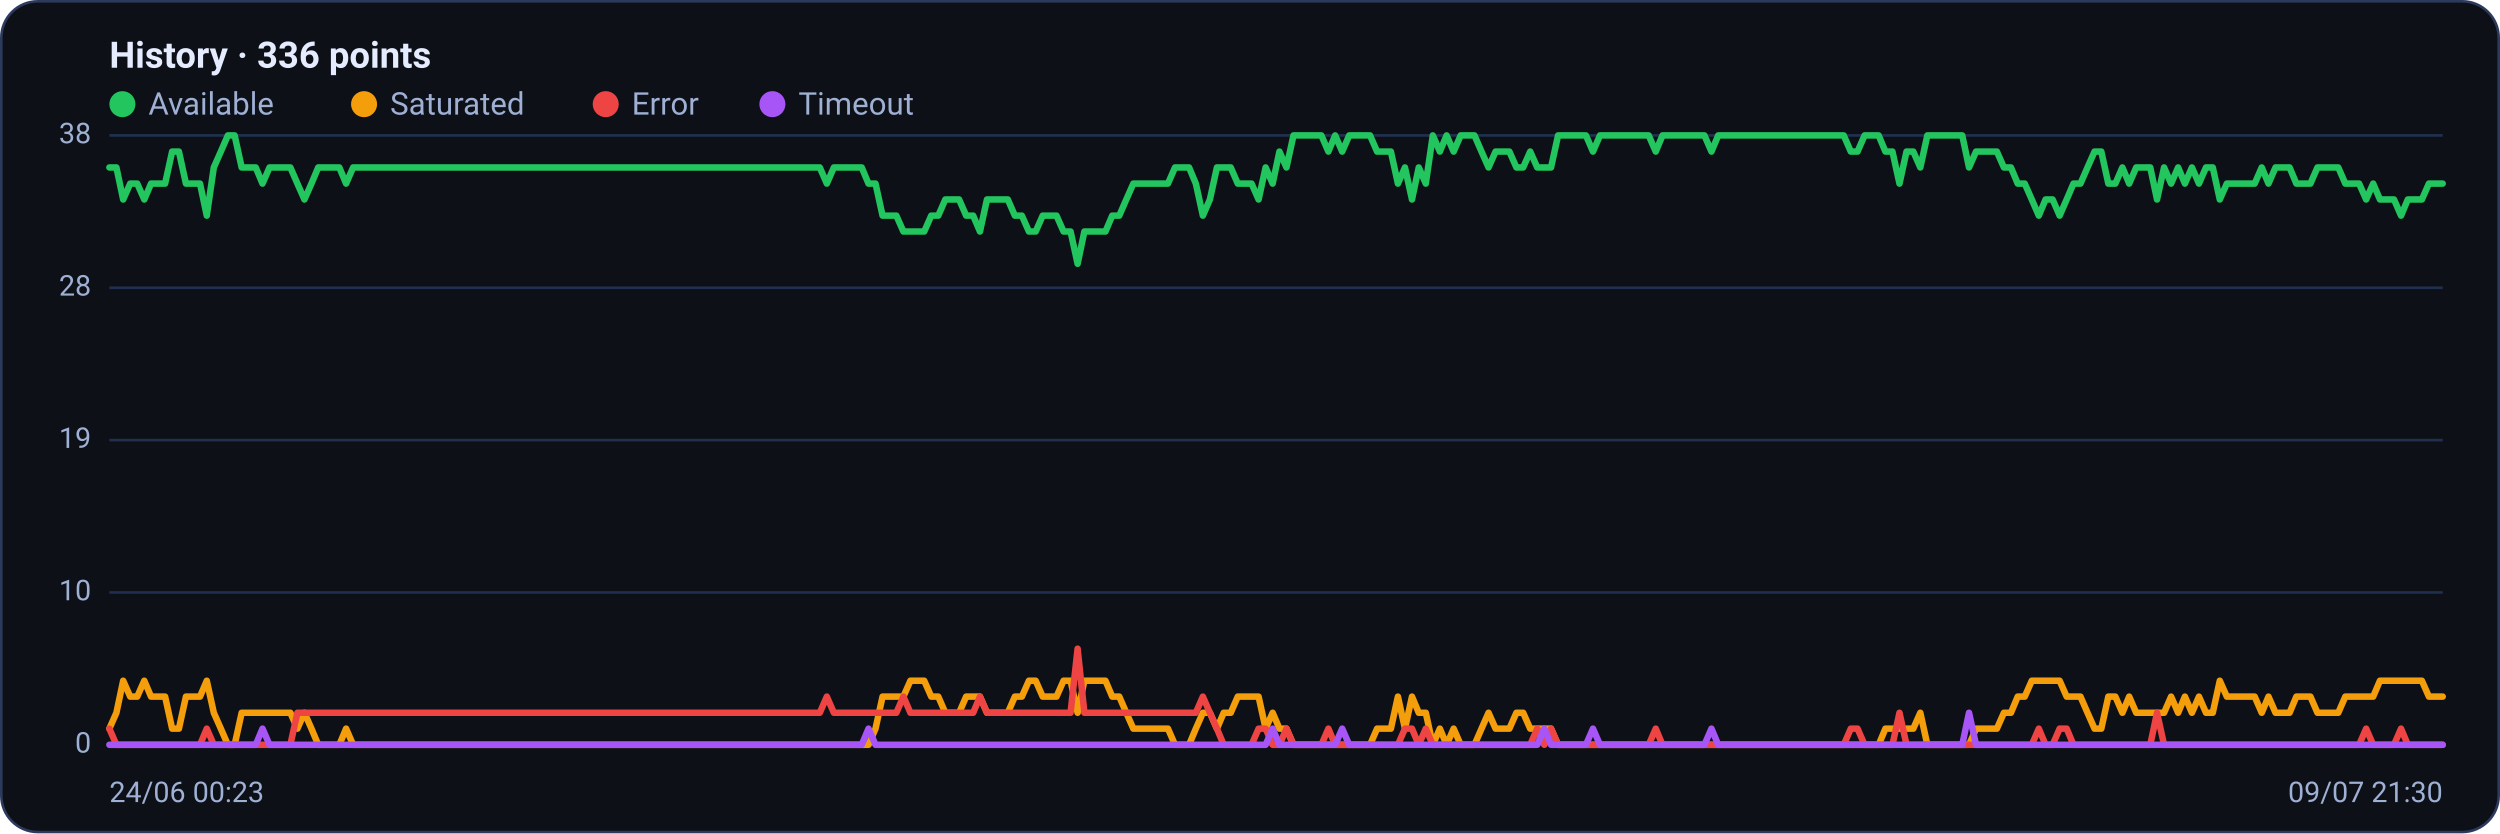
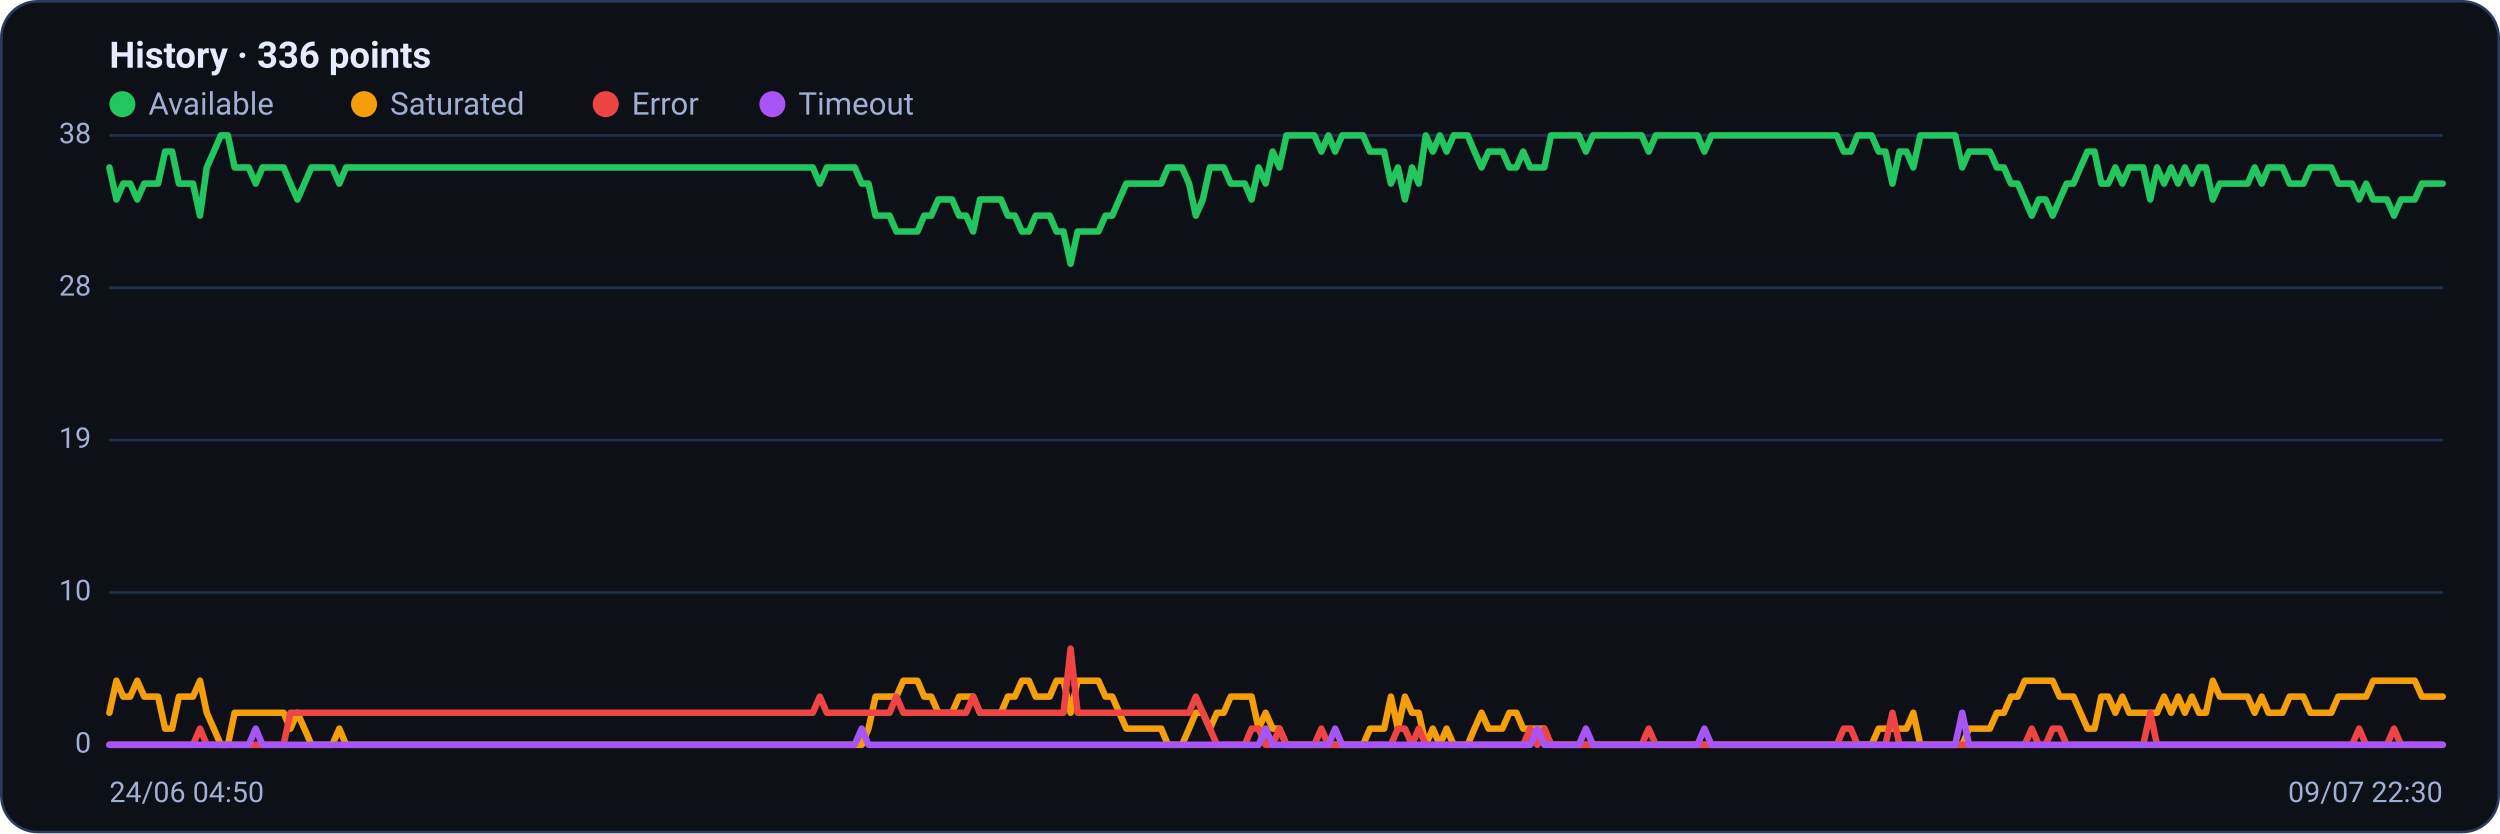
<svg xmlns="http://www.w3.org/2000/svg" viewBox="0 0 960 320" width="960" height="320" font-family="Segoe UI, system-ui, -apple-system, Roboto, Helvetica, Arial, sans-serif" role="img" aria-label="Availability history per region">
  <rect x="0.5" y="0.5" width="959" height="319" rx="14" fill="#0d1117" stroke="#2c3a5e" />
  <text x="42" y="26" font-size="14" font-weight="600" fill="#e6ecff">History · 336 points</text>
  <circle cx="47" cy="40" r="5" fill="#22c55e" />
  <text x="57" y="44" font-size="12" fill="#9fb0d4">Available</text>
  <circle cx="139.8" cy="40" r="5" fill="#f59e0b" />
  <text x="149.8" y="44" font-size="12" fill="#9fb0d4">Saturated</text>
  <circle cx="232.6" cy="40" r="5" fill="#ef4444" />
  <text x="242.6" y="44" font-size="12" fill="#9fb0d4">Error</text>
  <circle cx="296.6" cy="40" r="5" fill="#a855f7" />
  <text x="306.6" y="44" font-size="12" fill="#9fb0d4">Timeout</text>
  <line x1="42" y1="286.0" x2="938" y2="286.0" stroke="#21304f" stroke-width="1" />
  <text x="35" y="289.0" text-anchor="end" font-size="11" fill="#9fb0d4">0</text>
  <line x1="42" y1="227.5" x2="938" y2="227.5" stroke="#21304f" stroke-width="1" />
  <text x="35" y="230.5" text-anchor="end" font-size="11" fill="#9fb0d4">10</text>
  <line x1="42" y1="169.0" x2="938" y2="169.0" stroke="#21304f" stroke-width="1" />
  <text x="35" y="172.0" text-anchor="end" font-size="11" fill="#9fb0d4">19</text>
  <line x1="42" y1="110.5" x2="938" y2="110.5" stroke="#21304f" stroke-width="1" />
  <text x="35" y="113.5" text-anchor="end" font-size="11" fill="#9fb0d4">28</text>
  <line x1="42" y1="52.0" x2="938" y2="52.0" stroke="#21304f" stroke-width="1" />
  <text x="35" y="55.0" text-anchor="end" font-size="11" fill="#9fb0d4">38</text>
-   <polyline fill="none" stroke="#22c55e" stroke-width="2.5" stroke-linejoin="round" stroke-linecap="round" points="42.0,64.3 44.7,64.3 47.3,76.6 50.0,70.5 52.7,70.5 55.4,76.6 58.0,70.5 60.7,70.5 63.4,70.5 66.1,58.2 68.7,58.2 71.4,70.5 74.1,70.5 76.8,70.5 79.4,82.8 82.1,64.3 84.8,58.2 87.5,52.0 90.1,52.0 92.8,64.3 95.5,64.3 98.2,64.3 100.8,70.5 103.5,64.3 106.2,64.3 108.9,64.3 111.5,64.3 114.2,70.5 116.9,76.6 119.6,70.5 122.2,64.3 124.9,64.3 127.6,64.3 130.3,64.3 132.9,70.5 135.6,64.3 138.3,64.3 141.0,64.3 143.6,64.3 146.3,64.3 149.0,64.3 151.7,64.3 154.3,64.3 157.0,64.3 159.7,64.3 162.4,64.3 165.0,64.3 167.7,64.3 170.4,64.3 173.1,64.3 175.7,64.3 178.4,64.3 181.1,64.3 183.8,64.3 186.4,64.3 189.1,64.3 191.8,64.3 194.5,64.3 197.1,64.3 199.8,64.3 202.5,64.3 205.2,64.3 207.8,64.3 210.5,64.3 213.2,64.3 215.9,64.3 218.5,64.3 221.2,64.3 223.9,64.3 226.5,64.3 229.2,64.3 231.9,64.3 234.6,64.3 237.2,64.3 239.9,64.3 242.6,64.3 245.3,64.3 247.9,64.3 250.6,64.3 253.3,64.3 256.0,64.3 258.6,64.3 261.3,64.3 264.0,64.3 266.7,64.3 269.3,64.3 272.0,64.3 274.7,64.3 277.4,64.3 280.0,64.3 282.7,64.3 285.4,64.3 288.1,64.3 290.7,64.3 293.4,64.3 296.1,64.3 298.8,64.3 301.4,64.3 304.1,64.3 306.8,64.3 309.5,64.3 312.1,64.3 314.8,64.3 317.5,70.5 320.2,64.3 322.8,64.3 325.5,64.3 328.2,64.3 330.9,64.3 333.5,70.5 336.2,70.5 338.9,82.8 341.6,82.8 344.2,82.8 346.9,88.9 349.6,88.9 352.3,88.9 354.9,88.9 357.6,82.8 360.3,82.8 363.0,76.6 365.6,76.6 368.3,76.6 371.0,82.8 373.7,82.8 376.3,88.9 379.0,76.6 381.7,76.6 384.4,76.6 387.0,76.6 389.7,82.8 392.4,82.8 395.1,88.9 397.7,88.9 400.4,82.8 403.1,82.8 405.7,82.8 408.4,88.9 411.1,88.9 413.8,101.3 416.4,88.9 419.1,88.9 421.8,88.9 424.5,88.9 427.1,82.8 429.8,82.8 432.5,76.6 435.2,70.5 437.8,70.5 440.5,70.5 443.2,70.5 445.9,70.5 448.5,70.5 451.2,64.3 453.9,64.3 456.6,64.3 459.2,70.5 461.9,82.8 464.6,76.6 467.3,64.3 469.9,64.3 472.6,64.3 475.3,70.5 478.0,70.5 480.6,70.5 483.3,76.6 486.0,64.3 488.7,70.5 491.3,58.2 494.0,64.3 496.7,52.0 499.4,52.0 502.0,52.0 504.7,52.0 507.4,52.0 510.1,58.2 512.7,52.0 515.4,58.2 518.1,52.0 520.8,52.0 523.4,52.0 526.1,52.0 528.8,58.2 531.5,58.2 534.1,58.2 536.8,70.5 539.5,64.3 542.2,76.6 544.8,64.3 547.5,70.5 550.2,52.0 552.9,58.2 555.5,52.0 558.2,58.2 560.9,52.0 563.6,52.0 566.2,52.0 568.9,58.2 571.6,64.3 574.3,58.2 576.9,58.2 579.6,58.2 582.3,64.3 584.9,64.3 587.6,58.2 590.3,64.3 593.0,64.3 595.6,64.3 598.3,52.0 601.0,52.0 603.7,52.0 606.3,52.0 609.0,52.0 611.7,58.2 614.4,52.0 617.0,52.0 619.7,52.0 622.4,52.0 625.1,52.0 627.7,52.0 630.4,52.0 633.1,52.0 635.8,58.2 638.4,52.0 641.1,52.0 643.8,52.0 646.5,52.0 649.1,52.0 651.8,52.0 654.5,52.0 657.2,58.2 659.8,52.0 662.5,52.0 665.2,52.0 667.9,52.0 670.5,52.0 673.2,52.0 675.9,52.0 678.6,52.0 681.2,52.0 683.9,52.0 686.6,52.0 689.3,52.0 691.9,52.0 694.6,52.0 697.3,52.0 700.0,52.0 702.6,52.0 705.3,52.0 708.0,52.0 710.7,58.2 713.3,58.2 716.0,52.0 718.7,52.0 721.4,52.0 724.0,58.2 726.7,58.2 729.4,70.5 732.1,58.2 734.7,58.2 737.4,64.3 740.1,52.0 742.8,52.0 745.4,52.0 748.1,52.0 750.8,52.0 753.5,52.0 756.1,64.3 758.8,58.2 761.5,58.2 764.1,58.2 766.8,58.2 769.5,64.3 772.2,64.3 774.8,70.5 777.5,70.5 780.2,76.6 782.9,82.8 785.5,76.6 788.2,76.6 790.9,82.8 793.6,76.6 796.2,70.5 798.9,70.5 801.6,64.3 804.3,58.2 806.9,58.2 809.6,70.5 812.3,70.5 815.0,64.3 817.6,70.5 820.3,64.3 823.0,64.3 825.7,64.3 828.3,76.6 831.0,64.3 833.7,70.5 836.4,64.3 839.0,70.5 841.7,64.3 844.4,70.5 847.1,64.3 849.7,64.3 852.4,76.6 855.1,70.5 857.8,70.5 860.4,70.5 863.1,70.5 865.8,70.5 868.5,64.3 871.1,70.5 873.8,64.3 876.5,64.3 879.2,64.3 881.8,70.5 884.5,70.5 887.2,70.5 889.9,64.3 892.5,64.3 895.2,64.3 897.9,64.3 900.6,70.5 903.2,70.5 905.9,70.5 908.6,76.6 911.3,70.5 913.9,76.6 916.6,76.6 919.3,76.6 922.0,82.8 924.6,76.6 927.3,76.6 930.0,76.6 932.7,70.5 935.3,70.5 938.0,70.5" />
-   <polyline fill="none" stroke="#f59e0b" stroke-width="2.5" stroke-linejoin="round" stroke-linecap="round" points="42.0,279.8 44.7,273.7 47.3,261.4 50.0,267.5 52.7,267.5 55.4,261.4 58.0,267.5 60.7,267.5 63.4,267.5 66.1,279.8 68.7,279.8 71.4,267.5 74.1,267.5 76.8,267.5 79.4,261.4 82.1,273.7 84.8,279.8 87.5,286.0 90.1,286.0 92.8,273.7 95.5,273.7 98.2,273.7 100.8,273.7 103.5,273.7 106.2,273.7 108.9,273.7 111.5,273.7 114.2,279.8 116.9,273.7 119.6,279.8 122.2,286.0 124.9,286.0 127.6,286.0 130.3,286.0 132.9,279.8 135.6,286.0 138.3,286.0 141.0,286.0 143.6,286.0 146.3,286.0 149.0,286.0 151.7,286.0 154.3,286.0 157.0,286.0 159.7,286.0 162.4,286.0 165.0,286.0 167.7,286.0 170.4,286.0 173.1,286.0 175.7,286.0 178.4,286.0 181.1,286.0 183.8,286.0 186.4,286.0 189.1,286.0 191.8,286.0 194.5,286.0 197.1,286.0 199.8,286.0 202.5,286.0 205.2,286.0 207.8,286.0 210.5,286.0 213.2,286.0 215.9,286.0 218.5,286.0 221.2,286.0 223.9,286.0 226.5,286.0 229.2,286.0 231.9,286.0 234.6,286.0 237.2,286.0 239.9,286.0 242.6,286.0 245.3,286.0 247.9,286.0 250.6,286.0 253.3,286.0 256.0,286.0 258.6,286.0 261.3,286.0 264.0,286.0 266.7,286.0 269.3,286.0 272.0,286.0 274.7,286.0 277.4,286.0 280.0,286.0 282.7,286.0 285.4,286.0 288.1,286.0 290.7,286.0 293.4,286.0 296.1,286.0 298.8,286.0 301.4,286.0 304.1,286.0 306.8,286.0 309.5,286.0 312.1,286.0 314.8,286.0 317.5,286.0 320.2,286.0 322.8,286.0 325.5,286.0 328.2,286.0 330.9,286.0 333.5,286.0 336.2,279.8 338.9,267.5 341.6,267.5 344.2,267.5 346.9,267.5 349.6,261.4 352.3,261.4 354.9,261.4 357.6,267.5 360.3,267.5 363.0,273.7 365.6,273.7 368.3,273.7 371.0,267.5 373.7,267.5 376.3,267.5 379.0,273.7 381.7,273.7 384.4,273.7 387.0,273.7 389.7,267.5 392.4,267.5 395.1,261.4 397.7,261.4 400.4,267.5 403.1,267.5 405.7,267.5 408.4,261.4 411.1,261.4 413.8,273.7 416.4,261.4 419.1,261.4 421.8,261.4 424.5,261.4 427.1,267.5 429.8,267.5 432.5,273.7 435.2,279.8 437.8,279.8 440.5,279.8 443.2,279.8 445.9,279.8 448.5,279.8 451.2,286.0 453.9,286.0 456.6,286.0 459.2,279.8 461.9,273.7 464.6,273.7 467.3,279.8 469.9,273.7 472.6,273.7 475.3,267.5 478.0,267.5 480.6,267.5 483.3,267.5 486.0,279.8 488.7,273.7 491.3,279.8 494.0,279.8 496.7,286.0 499.4,286.0 502.0,286.0 504.7,286.0 507.4,286.0 510.1,286.0 512.7,286.0 515.4,286.0 518.1,286.0 520.8,286.0 523.4,286.0 526.1,286.0 528.8,279.8 531.5,279.8 534.1,279.8 536.8,267.5 539.5,279.8 542.2,267.5 544.8,273.7 547.5,273.7 550.2,286.0 552.9,279.8 555.5,286.0 558.2,279.8 560.9,286.0 563.6,286.0 566.2,286.0 568.9,279.8 571.6,273.7 574.3,279.8 576.9,279.8 579.6,279.8 582.3,273.7 584.9,273.7 587.6,279.8 590.3,279.8 593.0,279.8 595.6,279.8 598.3,286.0 601.0,286.0 603.7,286.0 606.3,286.0 609.0,286.0 611.7,286.0 614.4,286.0 617.0,286.0 619.7,286.0 622.4,286.0 625.1,286.0 627.7,286.0 630.4,286.0 633.1,286.0 635.8,286.0 638.4,286.0 641.1,286.0 643.8,286.0 646.5,286.0 649.1,286.0 651.8,286.0 654.5,286.0 657.2,286.0 659.8,286.0 662.5,286.0 665.2,286.0 667.9,286.0 670.5,286.0 673.2,286.0 675.9,286.0 678.6,286.0 681.2,286.0 683.9,286.0 686.6,286.0 689.3,286.0 691.9,286.0 694.6,286.0 697.3,286.0 700.0,286.0 702.6,286.0 705.3,286.0 708.0,286.0 710.7,286.0 713.3,286.0 716.0,286.0 718.7,286.0 721.4,286.0 724.0,279.8 726.7,279.8 729.4,279.8 732.1,279.8 734.7,279.8 737.4,273.7 740.1,286.0 742.8,286.0 745.4,286.0 748.1,286.0 750.8,286.0 753.5,286.0 756.1,286.0 758.8,279.8 761.5,279.8 764.1,279.8 766.8,279.8 769.5,273.7 772.2,273.7 774.8,267.5 777.5,267.5 780.2,261.4 782.9,261.4 785.5,261.4 788.2,261.4 790.9,261.4 793.6,267.5 796.2,267.5 798.9,267.5 801.6,273.7 804.3,279.8 806.9,279.8 809.6,267.5 812.3,267.5 815.0,273.7 817.6,267.5 820.3,273.7 823.0,273.7 825.7,273.7 828.3,273.7 831.0,273.7 833.7,267.5 836.4,273.7 839.0,267.5 841.7,273.7 844.4,267.5 847.1,273.7 849.7,273.7 852.4,261.4 855.1,267.5 857.8,267.5 860.4,267.5 863.1,267.5 865.8,267.5 868.5,273.7 871.1,267.5 873.8,273.7 876.5,273.7 879.2,273.7 881.8,267.5 884.5,267.5 887.2,267.5 889.9,273.7 892.5,273.7 895.2,273.7 897.9,273.7 900.6,267.5 903.2,267.5 905.9,267.5 908.6,267.5 911.3,267.5 913.9,261.4 916.6,261.4 919.3,261.4 922.0,261.4 924.6,261.4 927.3,261.4 930.0,261.4 932.7,267.5 935.3,267.5 938.0,267.5" />
-   <polyline fill="none" stroke="#ef4444" stroke-width="2.5" stroke-linejoin="round" stroke-linecap="round" points="42.0,279.8 44.7,286.0 47.3,286.0 50.0,286.0 52.7,286.0 55.4,286.0 58.0,286.0 60.7,286.0 63.4,286.0 66.1,286.0 68.7,286.0 71.4,286.0 74.1,286.0 76.8,286.0 79.4,279.8 82.1,286.0 84.8,286.0 87.5,286.0 90.1,286.0 92.8,286.0 95.5,286.0 98.2,286.0 100.8,286.0 103.5,286.0 106.2,286.0 108.9,286.0 111.5,286.0 114.2,273.7 116.9,273.7 119.6,273.7 122.2,273.7 124.9,273.7 127.6,273.7 130.3,273.7 132.9,273.7 135.6,273.7 138.3,273.7 141.0,273.7 143.6,273.7 146.3,273.7 149.0,273.7 151.7,273.7 154.3,273.7 157.0,273.7 159.7,273.7 162.4,273.7 165.0,273.7 167.7,273.7 170.4,273.7 173.1,273.7 175.7,273.7 178.4,273.7 181.1,273.7 183.8,273.7 186.4,273.7 189.1,273.7 191.8,273.7 194.5,273.7 197.1,273.7 199.8,273.7 202.5,273.7 205.2,273.7 207.8,273.7 210.5,273.7 213.2,273.7 215.9,273.7 218.5,273.7 221.2,273.7 223.9,273.7 226.5,273.7 229.2,273.7 231.9,273.7 234.6,273.7 237.2,273.7 239.9,273.7 242.6,273.7 245.3,273.7 247.9,273.7 250.6,273.7 253.3,273.7 256.0,273.7 258.6,273.7 261.3,273.7 264.0,273.7 266.7,273.7 269.3,273.7 272.0,273.7 274.7,273.7 277.4,273.7 280.0,273.7 282.7,273.7 285.4,273.7 288.1,273.7 290.7,273.7 293.4,273.7 296.1,273.7 298.8,273.7 301.4,273.7 304.1,273.7 306.8,273.7 309.5,273.7 312.1,273.7 314.8,273.7 317.5,267.5 320.2,273.7 322.8,273.7 325.5,273.7 328.2,273.7 330.9,273.7 333.5,273.7 336.2,273.7 338.9,273.7 341.6,273.7 344.2,273.7 346.9,267.5 349.6,273.7 352.3,273.7 354.9,273.7 357.6,273.7 360.3,273.7 363.0,273.7 365.6,273.7 368.3,273.7 371.0,273.7 373.7,273.7 376.3,267.5 379.0,273.7 381.7,273.7 384.4,273.7 387.0,273.7 389.7,273.7 392.4,273.7 395.1,273.7 397.7,273.7 400.4,273.7 403.1,273.7 405.7,273.7 408.4,273.7 411.1,273.7 413.8,249.1 416.4,273.7 419.1,273.7 421.8,273.7 424.5,273.7 427.1,273.7 429.8,273.7 432.5,273.7 435.2,273.7 437.8,273.7 440.5,273.7 443.2,273.7 445.9,273.7 448.5,273.7 451.2,273.7 453.9,273.7 456.6,273.7 459.2,273.7 461.9,267.5 464.6,273.7 467.3,279.8 469.9,286.0 472.6,286.0 475.3,286.0 478.0,286.0 480.6,286.0 483.3,279.8 486.0,279.8 488.7,286.0 491.3,286.0 494.0,279.8 496.7,286.0 499.4,286.0 502.0,286.0 504.7,286.0 507.4,286.0 510.1,279.8 512.7,286.0 515.4,286.0 518.1,286.0 520.8,286.0 523.4,286.0 526.1,286.0 528.8,286.0 531.5,286.0 534.1,286.0 536.8,286.0 539.5,279.8 542.2,279.8 544.8,286.0 547.5,279.8 550.2,286.0 552.9,286.0 555.5,286.0 558.2,286.0 560.9,286.0 563.6,286.0 566.2,286.0 568.9,286.0 571.6,286.0 574.3,286.0 576.9,286.0 579.6,286.0 582.3,286.0 584.9,286.0 587.6,286.0 590.3,279.8 593.0,286.0 595.6,279.8 598.3,286.0 601.0,286.0 603.7,286.0 606.3,286.0 609.0,286.0 611.7,286.0 614.4,286.0 617.0,286.0 619.7,286.0 622.4,286.0 625.1,286.0 627.7,286.0 630.4,286.0 633.1,286.0 635.8,279.8 638.4,286.0 641.1,286.0 643.8,286.0 646.5,286.0 649.1,286.0 651.8,286.0 654.5,286.0 657.2,286.0 659.8,286.0 662.5,286.0 665.2,286.0 667.9,286.0 670.5,286.0 673.2,286.0 675.9,286.0 678.6,286.0 681.2,286.0 683.9,286.0 686.6,286.0 689.3,286.0 691.9,286.0 694.6,286.0 697.3,286.0 700.0,286.0 702.6,286.0 705.3,286.0 708.0,286.0 710.7,279.8 713.3,279.8 716.0,286.0 718.7,286.0 721.4,286.0 724.0,286.0 726.7,286.0 729.4,273.7 732.1,286.0 734.7,286.0 737.4,286.0 740.1,286.0 742.8,286.0 745.4,286.0 748.1,286.0 750.8,286.0 753.5,286.0 756.1,286.0 758.8,286.0 761.5,286.0 764.1,286.0 766.8,286.0 769.5,286.0 772.2,286.0 774.8,286.0 777.5,286.0 780.2,286.0 782.9,279.8 785.5,286.0 788.2,286.0 790.9,279.8 793.6,279.8 796.2,286.0 798.9,286.0 801.6,286.0 804.3,286.0 806.9,286.0 809.6,286.0 812.3,286.0 815.0,286.0 817.6,286.0 820.3,286.0 823.0,286.0 825.7,286.0 828.3,273.7 831.0,286.0 833.7,286.0 836.4,286.0 839.0,286.0 841.7,286.0 844.4,286.0 847.1,286.0 849.7,286.0 852.4,286.0 855.1,286.0 857.8,286.0 860.4,286.0 863.1,286.0 865.8,286.0 868.5,286.0 871.1,286.0 873.8,286.0 876.5,286.0 879.2,286.0 881.8,286.0 884.5,286.0 887.2,286.0 889.9,286.0 892.5,286.0 895.2,286.0 897.9,286.0 900.6,286.0 903.2,286.0 905.9,286.0 908.6,279.8 911.3,286.0 913.9,286.0 916.6,286.0 919.3,286.0 922.0,279.8 924.6,286.0 927.3,286.0 930.0,286.0 932.7,286.0 935.3,286.0 938.0,286.0" />
-   <polyline fill="none" stroke="#a855f7" stroke-width="2.5" stroke-linejoin="round" stroke-linecap="round" points="42.0,286.0 44.7,286.0 47.3,286.0 50.0,286.0 52.7,286.0 55.4,286.0 58.0,286.0 60.7,286.0 63.4,286.0 66.1,286.0 68.7,286.0 71.4,286.0 74.1,286.0 76.8,286.0 79.4,286.0 82.1,286.0 84.8,286.0 87.5,286.0 90.1,286.0 92.8,286.0 95.5,286.0 98.2,286.0 100.8,279.8 103.5,286.0 106.2,286.0 108.9,286.0 111.5,286.0 114.2,286.0 116.9,286.0 119.6,286.0 122.2,286.0 124.9,286.0 127.6,286.0 130.3,286.0 132.9,286.0 135.6,286.0 138.3,286.0 141.0,286.0 143.6,286.0 146.3,286.0 149.0,286.0 151.7,286.0 154.3,286.0 157.0,286.0 159.7,286.0 162.4,286.0 165.0,286.0 167.7,286.0 170.4,286.0 173.1,286.0 175.7,286.0 178.4,286.0 181.1,286.0 183.8,286.0 186.4,286.0 189.1,286.0 191.8,286.0 194.5,286.0 197.1,286.0 199.8,286.0 202.5,286.0 205.2,286.0 207.8,286.0 210.5,286.0 213.2,286.0 215.9,286.0 218.5,286.0 221.2,286.0 223.9,286.0 226.5,286.0 229.2,286.0 231.9,286.0 234.6,286.0 237.2,286.0 239.9,286.0 242.6,286.0 245.3,286.0 247.9,286.0 250.6,286.0 253.3,286.0 256.0,286.0 258.6,286.0 261.3,286.0 264.0,286.0 266.7,286.0 269.3,286.0 272.0,286.0 274.7,286.0 277.4,286.0 280.0,286.0 282.7,286.0 285.4,286.0 288.1,286.0 290.7,286.0 293.4,286.0 296.1,286.0 298.8,286.0 301.4,286.0 304.1,286.0 306.8,286.0 309.5,286.0 312.1,286.0 314.8,286.0 317.5,286.0 320.2,286.0 322.8,286.0 325.5,286.0 328.2,286.0 330.9,286.0 333.5,279.8 336.2,286.0 338.9,286.0 341.6,286.0 344.2,286.0 346.9,286.0 349.6,286.0 352.3,286.0 354.9,286.0 357.6,286.0 360.3,286.0 363.0,286.0 365.6,286.0 368.3,286.0 371.0,286.0 373.7,286.0 376.3,286.0 379.0,286.0 381.7,286.0 384.4,286.0 387.0,286.0 389.7,286.0 392.4,286.0 395.1,286.0 397.7,286.0 400.4,286.0 403.1,286.0 405.7,286.0 408.4,286.0 411.1,286.0 413.8,286.0 416.4,286.0 419.1,286.0 421.8,286.0 424.5,286.0 427.1,286.0 429.8,286.0 432.5,286.0 435.2,286.0 437.8,286.0 440.5,286.0 443.2,286.0 445.9,286.0 448.5,286.0 451.2,286.0 453.9,286.0 456.6,286.0 459.2,286.0 461.9,286.0 464.6,286.0 467.3,286.0 469.9,286.0 472.6,286.0 475.3,286.0 478.0,286.0 480.6,286.0 483.3,286.0 486.0,286.0 488.7,279.8 491.3,286.0 494.0,286.0 496.7,286.0 499.4,286.0 502.0,286.0 504.7,286.0 507.4,286.0 510.1,286.0 512.7,286.0 515.4,279.8 518.1,286.0 520.8,286.0 523.4,286.0 526.1,286.0 528.8,286.0 531.5,286.0 534.1,286.0 536.8,286.0 539.5,286.0 542.2,286.0 544.8,286.0 547.5,286.0 550.2,286.0 552.9,286.0 555.5,286.0 558.2,286.0 560.9,286.0 563.6,286.0 566.2,286.0 568.9,286.0 571.6,286.0 574.3,286.0 576.9,286.0 579.6,286.0 582.3,286.0 584.9,286.0 587.6,286.0 590.3,286.0 593.0,279.8 595.6,286.0 598.3,286.0 601.0,286.0 603.7,286.0 606.3,286.0 609.0,286.0 611.7,279.8 614.4,286.0 617.0,286.0 619.7,286.0 622.4,286.0 625.1,286.0 627.7,286.0 630.4,286.0 633.1,286.0 635.8,286.0 638.4,286.0 641.1,286.0 643.8,286.0 646.5,286.0 649.1,286.0 651.8,286.0 654.5,286.0 657.2,279.8 659.8,286.0 662.5,286.0 665.2,286.0 667.9,286.0 670.5,286.0 673.2,286.0 675.9,286.0 678.6,286.0 681.2,286.0 683.9,286.0 686.6,286.0 689.3,286.0 691.9,286.0 694.6,286.0 697.3,286.0 700.0,286.0 702.6,286.0 705.3,286.0 708.0,286.0 710.7,286.0 713.3,286.0 716.0,286.0 718.7,286.0 721.4,286.0 724.0,286.0 726.7,286.0 729.4,286.0 732.1,286.0 734.7,286.0 737.4,286.0 740.1,286.0 742.8,286.0 745.4,286.0 748.1,286.0 750.8,286.0 753.5,286.0 756.1,273.7 758.8,286.0 761.5,286.0 764.1,286.0 766.8,286.0 769.5,286.0 772.2,286.0 774.8,286.0 777.5,286.0 780.2,286.0 782.9,286.0 785.5,286.0 788.2,286.0 790.9,286.0 793.6,286.0 796.2,286.0 798.9,286.0 801.6,286.0 804.3,286.0 806.9,286.0 809.6,286.0 812.3,286.0 815.0,286.0 817.6,286.0 820.3,286.0 823.0,286.0 825.7,286.0 828.3,286.0 831.0,286.0 833.7,286.0 836.4,286.0 839.0,286.0 841.7,286.0 844.4,286.0 847.1,286.0 849.7,286.0 852.4,286.0 855.1,286.0 857.8,286.0 860.4,286.0 863.1,286.0 865.8,286.0 868.5,286.0 871.1,286.0 873.8,286.0 876.5,286.0 879.2,286.0 881.8,286.0 884.5,286.0 887.2,286.0 889.9,286.0 892.5,286.0 895.2,286.0 897.9,286.0 900.6,286.0 903.2,286.0 905.9,286.0 908.6,286.0 911.3,286.0 913.9,286.0 916.6,286.0 919.3,286.0 922.0,286.0 924.6,286.0 927.3,286.0 930.0,286.0 932.7,286.0 935.3,286.0 938.0,286.0" />
-   <text x="42" y="308" font-size="11" fill="#9fb0d4">24/06 00:23</text>
-   <text x="938" y="308" text-anchor="end" font-size="11" fill="#9fb0d4">09/07 21:30</text>
+   <polyline fill="none" stroke="#22c55e" stroke-width="2.5" stroke-linejoin="round" stroke-linecap="round" points="42.0,64.3 44.7,76.6 47.3,70.5 50.0,70.5 52.7,76.6 55.4,70.5 58.0,70.5 60.7,70.5 63.4,58.2 66.1,58.2 68.7,70.5 71.4,70.5 74.1,70.5 76.8,82.8 79.4,64.3 82.1,58.2 84.8,52.0 87.5,52.0 90.1,64.3 92.8,64.3 95.5,64.3 98.2,70.5 100.8,64.3 103.5,64.3 106.2,64.3 108.9,64.3 111.5,70.5 114.2,76.6 116.9,70.5 119.6,64.3 122.2,64.3 124.9,64.3 127.6,64.3 130.3,70.5 132.9,64.3 135.6,64.3 138.3,64.3 141.0,64.3 143.6,64.3 146.3,64.3 149.0,64.3 151.7,64.3 154.3,64.3 157.0,64.3 159.7,64.3 162.4,64.3 165.0,64.3 167.7,64.3 170.4,64.3 173.1,64.3 175.7,64.3 178.4,64.3 181.1,64.3 183.8,64.3 186.4,64.3 189.1,64.3 191.8,64.3 194.5,64.3 197.1,64.3 199.8,64.3 202.5,64.3 205.2,64.3 207.8,64.3 210.5,64.3 213.2,64.3 215.9,64.3 218.5,64.3 221.2,64.3 223.9,64.3 226.5,64.3 229.2,64.3 231.9,64.3 234.6,64.3 237.2,64.3 239.9,64.3 242.6,64.3 245.3,64.3 247.9,64.3 250.6,64.3 253.3,64.3 256.0,64.3 258.6,64.3 261.3,64.3 264.0,64.3 266.7,64.3 269.3,64.3 272.0,64.3 274.7,64.3 277.4,64.3 280.0,64.3 282.7,64.3 285.4,64.3 288.1,64.3 290.7,64.3 293.4,64.3 296.1,64.3 298.8,64.3 301.4,64.3 304.1,64.3 306.8,64.3 309.5,64.3 312.1,64.3 314.8,70.5 317.5,64.3 320.2,64.3 322.8,64.3 325.5,64.3 328.2,64.3 330.9,70.5 333.5,70.5 336.2,82.8 338.9,82.8 341.6,82.8 344.2,88.9 346.9,88.9 349.6,88.9 352.3,88.9 354.9,82.8 357.6,82.8 360.3,76.6 363.0,76.6 365.6,76.6 368.3,82.8 371.0,82.8 373.7,88.9 376.3,76.6 379.0,76.6 381.7,76.6 384.4,76.6 387.0,82.8 389.7,82.8 392.4,88.9 395.1,88.9 397.7,82.8 400.4,82.8 403.1,82.8 405.7,88.9 408.4,88.9 411.1,101.3 413.8,88.9 416.4,88.9 419.1,88.9 421.8,88.9 424.5,82.8 427.1,82.8 429.8,76.6 432.5,70.5 435.2,70.5 437.8,70.5 440.5,70.5 443.2,70.5 445.9,70.5 448.5,64.3 451.2,64.3 453.9,64.3 456.6,70.5 459.2,82.8 461.9,76.6 464.6,64.3 467.3,64.3 469.9,64.3 472.6,70.5 475.3,70.5 478.0,70.5 480.6,76.6 483.3,64.3 486.0,70.5 488.7,58.2 491.3,64.3 494.0,52.0 496.7,52.0 499.4,52.0 502.0,52.0 504.7,52.0 507.4,58.2 510.1,52.0 512.7,58.2 515.4,52.0 518.1,52.0 520.8,52.0 523.4,52.0 526.1,58.2 528.8,58.2 531.5,58.2 534.1,70.5 536.8,64.3 539.5,76.6 542.2,64.3 544.8,70.5 547.5,52.0 550.2,58.2 552.9,52.0 555.5,58.2 558.2,52.0 560.9,52.0 563.6,52.0 566.2,58.2 568.9,64.3 571.6,58.2 574.3,58.2 576.9,58.2 579.6,64.3 582.3,64.3 584.9,58.2 587.6,64.3 590.3,64.3 593.0,64.3 595.6,52.0 598.3,52.0 601.0,52.0 603.7,52.0 606.3,52.0 609.0,58.2 611.7,52.0 614.4,52.0 617.0,52.0 619.7,52.0 622.4,52.0 625.1,52.0 627.7,52.0 630.4,52.0 633.1,58.2 635.8,52.0 638.4,52.0 641.1,52.0 643.8,52.0 646.5,52.0 649.1,52.0 651.8,52.0 654.5,58.2 657.2,52.0 659.8,52.0 662.5,52.0 665.2,52.0 667.9,52.0 670.5,52.0 673.2,52.0 675.9,52.0 678.6,52.0 681.2,52.0 683.9,52.0 686.6,52.0 689.3,52.0 691.9,52.0 694.6,52.0 697.3,52.0 700.0,52.0 702.6,52.0 705.3,52.0 708.0,58.2 710.7,58.2 713.3,52.0 716.0,52.0 718.7,52.0 721.4,58.2 724.0,58.2 726.7,70.5 729.4,58.2 732.1,58.2 734.7,64.3 737.4,52.0 740.1,52.0 742.8,52.0 745.4,52.0 748.1,52.0 750.8,52.0 753.5,64.3 756.1,58.2 758.8,58.2 761.5,58.2 764.1,58.2 766.8,64.3 769.5,64.3 772.2,70.5 774.8,70.5 777.5,76.6 780.2,82.8 782.9,76.6 785.5,76.6 788.2,82.8 790.9,76.6 793.6,70.5 796.2,70.5 798.9,64.3 801.6,58.2 804.3,58.2 806.9,70.5 809.6,70.5 812.3,64.3 815.0,70.5 817.6,64.3 820.3,64.3 823.0,64.3 825.7,76.6 828.3,64.3 831.0,70.5 833.7,64.3 836.4,70.5 839.0,64.3 841.7,70.5 844.4,64.3 847.1,64.3 849.7,76.6 852.4,70.5 855.1,70.5 857.8,70.5 860.4,70.5 863.1,70.5 865.8,64.3 868.5,70.5 871.1,64.3 873.8,64.3 876.5,64.3 879.2,70.5 881.8,70.5 884.5,70.5 887.2,64.3 889.9,64.3 892.5,64.3 895.2,64.3 897.9,70.5 900.6,70.5 903.2,70.5 905.9,76.6 908.6,70.5 911.3,76.6 913.9,76.6 916.6,76.6 919.3,82.8 922.0,76.6 924.6,76.6 927.3,76.6 930.0,70.5 932.7,70.5 935.3,70.5 938.0,70.5" />
+   <polyline fill="none" stroke="#f59e0b" stroke-width="2.5" stroke-linejoin="round" stroke-linecap="round" points="42.0,273.7 44.7,261.4 47.3,267.5 50.0,267.5 52.7,261.4 55.4,267.5 58.0,267.5 60.7,267.5 63.4,279.8 66.1,279.8 68.7,267.5 71.4,267.5 74.1,267.5 76.8,261.4 79.4,273.7 82.1,279.8 84.8,286.0 87.5,286.0 90.1,273.7 92.8,273.7 95.5,273.7 98.2,273.7 100.8,273.7 103.5,273.7 106.2,273.7 108.9,273.7 111.5,279.8 114.2,273.7 116.9,279.8 119.6,286.0 122.2,286.0 124.9,286.0 127.6,286.0 130.3,279.8 132.9,286.0 135.6,286.0 138.3,286.0 141.0,286.0 143.6,286.0 146.3,286.0 149.0,286.0 151.7,286.0 154.3,286.0 157.0,286.0 159.7,286.0 162.4,286.0 165.0,286.0 167.7,286.0 170.4,286.0 173.1,286.0 175.7,286.0 178.4,286.0 181.1,286.0 183.8,286.0 186.4,286.0 189.1,286.0 191.8,286.0 194.5,286.0 197.1,286.0 199.8,286.0 202.5,286.0 205.2,286.0 207.8,286.0 210.5,286.0 213.2,286.0 215.9,286.0 218.5,286.0 221.2,286.0 223.9,286.0 226.5,286.0 229.2,286.0 231.9,286.0 234.6,286.0 237.2,286.0 239.9,286.0 242.6,286.0 245.3,286.0 247.9,286.0 250.6,286.0 253.3,286.0 256.0,286.0 258.6,286.0 261.3,286.0 264.0,286.0 266.7,286.0 269.3,286.0 272.0,286.0 274.7,286.0 277.4,286.0 280.0,286.0 282.7,286.0 285.4,286.0 288.1,286.0 290.7,286.0 293.4,286.0 296.1,286.0 298.8,286.0 301.4,286.0 304.1,286.0 306.8,286.0 309.5,286.0 312.1,286.0 314.8,286.0 317.5,286.0 320.2,286.0 322.8,286.0 325.5,286.0 328.2,286.0 330.9,286.0 333.5,279.8 336.2,267.5 338.9,267.5 341.6,267.5 344.2,267.5 346.9,261.4 349.6,261.4 352.3,261.4 354.9,267.5 357.6,267.5 360.3,273.7 363.0,273.7 365.6,273.7 368.3,267.5 371.0,267.5 373.7,267.5 376.3,273.7 379.0,273.7 381.7,273.7 384.4,273.7 387.0,267.5 389.7,267.5 392.4,261.4 395.1,261.4 397.7,267.5 400.4,267.5 403.1,267.5 405.7,261.4 408.4,261.4 411.1,273.7 413.8,261.4 416.4,261.4 419.1,261.4 421.8,261.4 424.5,267.5 427.1,267.5 429.8,273.7 432.5,279.8 435.2,279.8 437.8,279.8 440.5,279.8 443.2,279.8 445.9,279.8 448.5,286.0 451.2,286.0 453.9,286.0 456.6,279.8 459.2,273.7 461.9,273.7 464.6,279.8 467.3,273.7 469.9,273.7 472.6,267.5 475.3,267.5 478.0,267.5 480.6,267.5 483.3,279.8 486.0,273.7 488.7,279.8 491.3,279.8 494.0,286.0 496.7,286.0 499.4,286.0 502.0,286.0 504.7,286.0 507.4,286.0 510.1,286.0 512.7,286.0 515.4,286.0 518.1,286.0 520.8,286.0 523.4,286.0 526.1,279.8 528.8,279.8 531.5,279.8 534.1,267.5 536.8,279.8 539.5,267.5 542.2,273.7 544.8,273.7 547.5,286.0 550.2,279.8 552.9,286.0 555.5,279.8 558.2,286.0 560.9,286.0 563.6,286.0 566.2,279.8 568.9,273.7 571.6,279.8 574.3,279.8 576.9,279.8 579.6,273.7 582.3,273.7 584.9,279.8 587.6,279.8 590.3,279.8 593.0,279.8 595.6,286.0 598.3,286.0 601.0,286.0 603.7,286.0 606.3,286.0 609.0,286.0 611.7,286.0 614.4,286.0 617.0,286.0 619.7,286.0 622.4,286.0 625.1,286.0 627.7,286.0 630.4,286.0 633.1,286.0 635.8,286.0 638.4,286.0 641.1,286.0 643.8,286.0 646.5,286.0 649.1,286.0 651.8,286.0 654.5,286.0 657.2,286.0 659.8,286.0 662.5,286.0 665.2,286.0 667.9,286.0 670.5,286.0 673.2,286.0 675.9,286.0 678.6,286.0 681.2,286.0 683.9,286.0 686.6,286.0 689.3,286.0 691.9,286.0 694.6,286.0 697.3,286.0 700.0,286.0 702.6,286.0 705.3,286.0 708.0,286.0 710.7,286.0 713.3,286.0 716.0,286.0 718.7,286.0 721.4,279.8 724.0,279.8 726.7,279.8 729.4,279.8 732.1,279.8 734.7,273.7 737.4,286.0 740.1,286.0 742.8,286.0 745.4,286.0 748.1,286.0 750.8,286.0 753.5,286.0 756.1,279.8 758.8,279.8 761.5,279.8 764.1,279.8 766.8,273.7 769.5,273.7 772.2,267.5 774.8,267.5 777.5,261.4 780.2,261.4 782.9,261.4 785.5,261.4 788.2,261.4 790.9,267.5 793.6,267.5 796.2,267.5 798.9,273.7 801.6,279.8 804.3,279.8 806.9,267.5 809.6,267.5 812.3,273.7 815.0,267.5 817.6,273.7 820.3,273.7 823.0,273.7 825.7,273.7 828.3,273.7 831.0,267.5 833.7,273.7 836.4,267.5 839.0,273.7 841.7,267.5 844.4,273.7 847.1,273.7 849.7,261.4 852.4,267.5 855.1,267.5 857.8,267.5 860.4,267.5 863.1,267.5 865.8,273.7 868.5,267.5 871.1,273.7 873.8,273.7 876.5,273.7 879.2,267.5 881.8,267.5 884.5,267.5 887.2,273.7 889.9,273.7 892.5,273.7 895.2,273.7 897.9,267.5 900.6,267.5 903.2,267.5 905.9,267.5 908.6,267.5 911.3,261.4 913.9,261.4 916.6,261.4 919.3,261.4 922.0,261.4 924.6,261.4 927.3,261.4 930.0,267.5 932.7,267.5 935.3,267.5 938.0,267.5" />
+   <polyline fill="none" stroke="#ef4444" stroke-width="2.5" stroke-linejoin="round" stroke-linecap="round" points="42.0,286.0 44.7,286.0 47.3,286.0 50.0,286.0 52.7,286.0 55.4,286.0 58.0,286.0 60.7,286.0 63.4,286.0 66.1,286.0 68.7,286.0 71.4,286.0 74.1,286.0 76.8,279.8 79.4,286.0 82.1,286.0 84.8,286.0 87.5,286.0 90.1,286.0 92.8,286.0 95.5,286.0 98.2,286.0 100.8,286.0 103.5,286.0 106.2,286.0 108.9,286.0 111.5,273.7 114.2,273.7 116.9,273.7 119.6,273.7 122.2,273.7 124.9,273.7 127.6,273.7 130.3,273.7 132.9,273.7 135.6,273.7 138.3,273.7 141.0,273.7 143.6,273.7 146.3,273.7 149.0,273.7 151.7,273.7 154.3,273.7 157.0,273.7 159.7,273.7 162.4,273.7 165.0,273.7 167.7,273.7 170.4,273.7 173.1,273.7 175.7,273.7 178.4,273.7 181.1,273.7 183.8,273.7 186.4,273.7 189.1,273.7 191.8,273.7 194.5,273.7 197.1,273.7 199.8,273.7 202.5,273.7 205.2,273.7 207.8,273.7 210.5,273.7 213.2,273.7 215.9,273.7 218.5,273.7 221.2,273.7 223.9,273.7 226.5,273.7 229.2,273.7 231.9,273.7 234.6,273.7 237.2,273.7 239.9,273.7 242.6,273.7 245.3,273.7 247.9,273.7 250.6,273.7 253.3,273.7 256.0,273.7 258.6,273.7 261.3,273.7 264.0,273.7 266.7,273.7 269.3,273.7 272.0,273.7 274.7,273.7 277.4,273.7 280.0,273.7 282.7,273.7 285.4,273.7 288.1,273.7 290.7,273.7 293.4,273.7 296.1,273.7 298.8,273.7 301.4,273.7 304.1,273.7 306.8,273.7 309.5,273.7 312.1,273.7 314.8,267.5 317.5,273.7 320.2,273.7 322.8,273.7 325.5,273.7 328.2,273.7 330.9,273.7 333.5,273.7 336.2,273.7 338.9,273.7 341.6,273.7 344.2,267.5 346.9,273.7 349.6,273.7 352.3,273.7 354.9,273.7 357.6,273.7 360.3,273.7 363.0,273.7 365.6,273.7 368.3,273.7 371.0,273.7 373.7,267.5 376.3,273.7 379.0,273.7 381.7,273.7 384.4,273.7 387.0,273.7 389.7,273.7 392.4,273.7 395.1,273.7 397.7,273.7 400.4,273.7 403.1,273.7 405.7,273.7 408.4,273.7 411.1,249.1 413.8,273.7 416.4,273.7 419.1,273.7 421.8,273.7 424.5,273.7 427.1,273.7 429.8,273.7 432.5,273.7 435.2,273.7 437.8,273.7 440.5,273.7 443.2,273.7 445.9,273.7 448.5,273.7 451.2,273.7 453.9,273.7 456.6,273.7 459.2,267.5 461.9,273.7 464.6,279.8 467.3,286.0 469.9,286.0 472.6,286.0 475.3,286.0 478.0,286.0 480.6,279.8 483.3,279.8 486.0,286.0 488.7,286.0 491.3,279.8 494.0,286.0 496.7,286.0 499.4,286.0 502.0,286.0 504.7,286.0 507.4,279.8 510.1,286.0 512.7,286.0 515.4,286.0 518.1,286.0 520.8,286.0 523.4,286.0 526.1,286.0 528.8,286.0 531.5,286.0 534.1,286.0 536.8,279.8 539.5,279.8 542.2,286.0 544.8,279.8 547.5,286.0 550.2,286.0 552.9,286.0 555.5,286.0 558.2,286.0 560.9,286.0 563.6,286.0 566.2,286.0 568.9,286.0 571.6,286.0 574.3,286.0 576.9,286.0 579.6,286.0 582.3,286.0 584.9,286.0 587.6,279.8 590.3,286.0 593.0,279.8 595.6,286.0 598.3,286.0 601.0,286.0 603.7,286.0 606.3,286.0 609.0,286.0 611.7,286.0 614.4,286.0 617.0,286.0 619.7,286.0 622.4,286.0 625.1,286.0 627.7,286.0 630.4,286.0 633.1,279.8 635.8,286.0 638.4,286.0 641.1,286.0 643.8,286.0 646.5,286.0 649.1,286.0 651.8,286.0 654.5,286.0 657.2,286.0 659.8,286.0 662.5,286.0 665.2,286.0 667.9,286.0 670.5,286.0 673.2,286.0 675.9,286.0 678.6,286.0 681.2,286.0 683.9,286.0 686.6,286.0 689.3,286.0 691.9,286.0 694.6,286.0 697.3,286.0 700.0,286.0 702.6,286.0 705.3,286.0 708.0,279.8 710.7,279.8 713.3,286.0 716.0,286.0 718.7,286.0 721.4,286.0 724.0,286.0 726.7,273.7 729.4,286.0 732.1,286.0 734.7,286.0 737.4,286.0 740.1,286.0 742.8,286.0 745.4,286.0 748.1,286.0 750.8,286.0 753.5,286.0 756.1,286.0 758.8,286.0 761.5,286.0 764.1,286.0 766.8,286.0 769.5,286.0 772.2,286.0 774.8,286.0 777.5,286.0 780.2,279.8 782.9,286.0 785.5,286.0 788.2,279.8 790.9,279.8 793.6,286.0 796.2,286.0 798.9,286.0 801.6,286.0 804.3,286.0 806.9,286.0 809.6,286.0 812.3,286.0 815.0,286.0 817.6,286.0 820.3,286.0 823.0,286.0 825.7,273.7 828.3,286.0 831.0,286.0 833.7,286.0 836.4,286.0 839.0,286.0 841.7,286.0 844.4,286.0 847.1,286.0 849.7,286.0 852.4,286.0 855.1,286.0 857.8,286.0 860.4,286.0 863.1,286.0 865.8,286.0 868.5,286.0 871.1,286.0 873.8,286.0 876.5,286.0 879.2,286.0 881.8,286.0 884.5,286.0 887.2,286.0 889.9,286.0 892.5,286.0 895.2,286.0 897.9,286.0 900.6,286.0 903.2,286.0 905.9,279.8 908.6,286.0 911.3,286.0 913.9,286.0 916.6,286.0 919.3,279.8 922.0,286.0 924.6,286.0 927.3,286.0 930.0,286.0 932.7,286.0 935.3,286.0 938.0,286.0" />
+   <polyline fill="none" stroke="#a855f7" stroke-width="2.5" stroke-linejoin="round" stroke-linecap="round" points="42.0,286.0 44.7,286.0 47.3,286.0 50.0,286.0 52.7,286.0 55.4,286.0 58.0,286.0 60.7,286.0 63.4,286.0 66.1,286.0 68.7,286.0 71.4,286.0 74.1,286.0 76.8,286.0 79.4,286.0 82.1,286.0 84.8,286.0 87.5,286.0 90.1,286.0 92.8,286.0 95.5,286.0 98.2,279.8 100.8,286.0 103.5,286.0 106.2,286.0 108.9,286.0 111.5,286.0 114.2,286.0 116.9,286.0 119.6,286.0 122.2,286.0 124.9,286.0 127.6,286.0 130.3,286.0 132.9,286.0 135.6,286.0 138.3,286.0 141.0,286.0 143.6,286.0 146.3,286.0 149.0,286.0 151.7,286.0 154.3,286.0 157.0,286.0 159.7,286.0 162.4,286.0 165.0,286.0 167.7,286.0 170.4,286.0 173.1,286.0 175.7,286.0 178.4,286.0 181.1,286.0 183.8,286.0 186.4,286.0 189.1,286.0 191.8,286.0 194.5,286.0 197.1,286.0 199.8,286.0 202.5,286.0 205.2,286.0 207.8,286.0 210.5,286.0 213.2,286.0 215.9,286.0 218.5,286.0 221.2,286.0 223.9,286.0 226.5,286.0 229.2,286.0 231.9,286.0 234.6,286.0 237.2,286.0 239.9,286.0 242.6,286.0 245.3,286.0 247.9,286.0 250.6,286.0 253.3,286.0 256.0,286.0 258.6,286.0 261.3,286.0 264.0,286.0 266.7,286.0 269.3,286.0 272.0,286.0 274.7,286.0 277.4,286.0 280.0,286.0 282.7,286.0 285.4,286.0 288.1,286.0 290.7,286.0 293.4,286.0 296.1,286.0 298.8,286.0 301.4,286.0 304.1,286.0 306.8,286.0 309.5,286.0 312.1,286.0 314.8,286.0 317.5,286.0 320.2,286.0 322.8,286.0 325.5,286.0 328.2,286.0 330.9,279.8 333.5,286.0 336.2,286.0 338.9,286.0 341.6,286.0 344.2,286.0 346.9,286.0 349.6,286.0 352.3,286.0 354.9,286.0 357.6,286.0 360.3,286.0 363.0,286.0 365.6,286.0 368.3,286.0 371.0,286.0 373.7,286.0 376.3,286.0 379.0,286.0 381.7,286.0 384.4,286.0 387.0,286.0 389.7,286.0 392.4,286.0 395.1,286.0 397.7,286.0 400.4,286.0 403.1,286.0 405.7,286.0 408.4,286.0 411.1,286.0 413.8,286.0 416.4,286.0 419.1,286.0 421.8,286.0 424.5,286.0 427.1,286.0 429.8,286.0 432.5,286.0 435.2,286.0 437.8,286.0 440.5,286.0 443.2,286.0 445.9,286.0 448.5,286.0 451.2,286.0 453.9,286.0 456.6,286.0 459.2,286.0 461.9,286.0 464.6,286.0 467.3,286.0 469.9,286.0 472.6,286.0 475.3,286.0 478.0,286.0 480.6,286.0 483.3,286.0 486.0,279.8 488.7,286.0 491.3,286.0 494.0,286.0 496.7,286.0 499.4,286.0 502.0,286.0 504.7,286.0 507.4,286.0 510.1,286.0 512.7,279.8 515.4,286.0 518.1,286.0 520.8,286.0 523.4,286.0 526.1,286.0 528.8,286.0 531.5,286.0 534.1,286.0 536.8,286.0 539.5,286.0 542.2,286.0 544.8,286.0 547.5,286.0 550.2,286.0 552.9,286.0 555.5,286.0 558.2,286.0 560.9,286.0 563.6,286.0 566.2,286.0 568.9,286.0 571.6,286.0 574.3,286.0 576.9,286.0 579.6,286.0 582.3,286.0 584.9,286.0 587.6,286.0 590.3,279.8 593.0,286.0 595.6,286.0 598.3,286.0 601.0,286.0 603.7,286.0 606.3,286.0 609.0,279.8 611.7,286.0 614.4,286.0 617.0,286.0 619.7,286.0 622.4,286.0 625.1,286.0 627.7,286.0 630.4,286.0 633.1,286.0 635.8,286.0 638.4,286.0 641.1,286.0 643.8,286.0 646.5,286.0 649.1,286.0 651.8,286.0 654.5,279.8 657.2,286.0 659.8,286.0 662.5,286.0 665.2,286.0 667.9,286.0 670.5,286.0 673.2,286.0 675.9,286.0 678.6,286.0 681.2,286.0 683.9,286.0 686.6,286.0 689.3,286.0 691.9,286.0 694.6,286.0 697.3,286.0 700.0,286.0 702.6,286.0 705.3,286.0 708.0,286.0 710.7,286.0 713.3,286.0 716.0,286.0 718.7,286.0 721.4,286.0 724.0,286.0 726.7,286.0 729.4,286.0 732.1,286.0 734.7,286.0 737.4,286.0 740.1,286.0 742.8,286.0 745.4,286.0 748.1,286.0 750.8,286.0 753.5,273.7 756.1,286.0 758.8,286.0 761.5,286.0 764.1,286.0 766.8,286.0 769.5,286.0 772.2,286.0 774.8,286.0 777.5,286.0 780.2,286.0 782.9,286.0 785.5,286.0 788.2,286.0 790.9,286.0 793.6,286.0 796.2,286.0 798.9,286.0 801.6,286.0 804.3,286.0 806.9,286.0 809.6,286.0 812.3,286.0 815.0,286.0 817.6,286.0 820.3,286.0 823.0,286.0 825.7,286.0 828.3,286.0 831.0,286.0 833.7,286.0 836.4,286.0 839.0,286.0 841.7,286.0 844.4,286.0 847.1,286.0 849.7,286.0 852.4,286.0 855.1,286.0 857.8,286.0 860.4,286.0 863.1,286.0 865.8,286.0 868.5,286.0 871.1,286.0 873.8,286.0 876.5,286.0 879.2,286.0 881.8,286.0 884.5,286.0 887.2,286.0 889.9,286.0 892.5,286.0 895.2,286.0 897.9,286.0 900.6,286.0 903.2,286.0 905.9,286.0 908.6,286.0 911.3,286.0 913.9,286.0 916.6,286.0 919.3,286.0 922.0,286.0 924.6,286.0 927.3,286.0 930.0,286.0 932.7,286.0 935.3,286.0 938.0,286.0" />
+   <text x="42" y="308" font-size="11" fill="#9fb0d4">24/06 04:50</text>
+   <text x="938" y="308" text-anchor="end" font-size="11" fill="#9fb0d4">09/07 22:30</text>
</svg>
